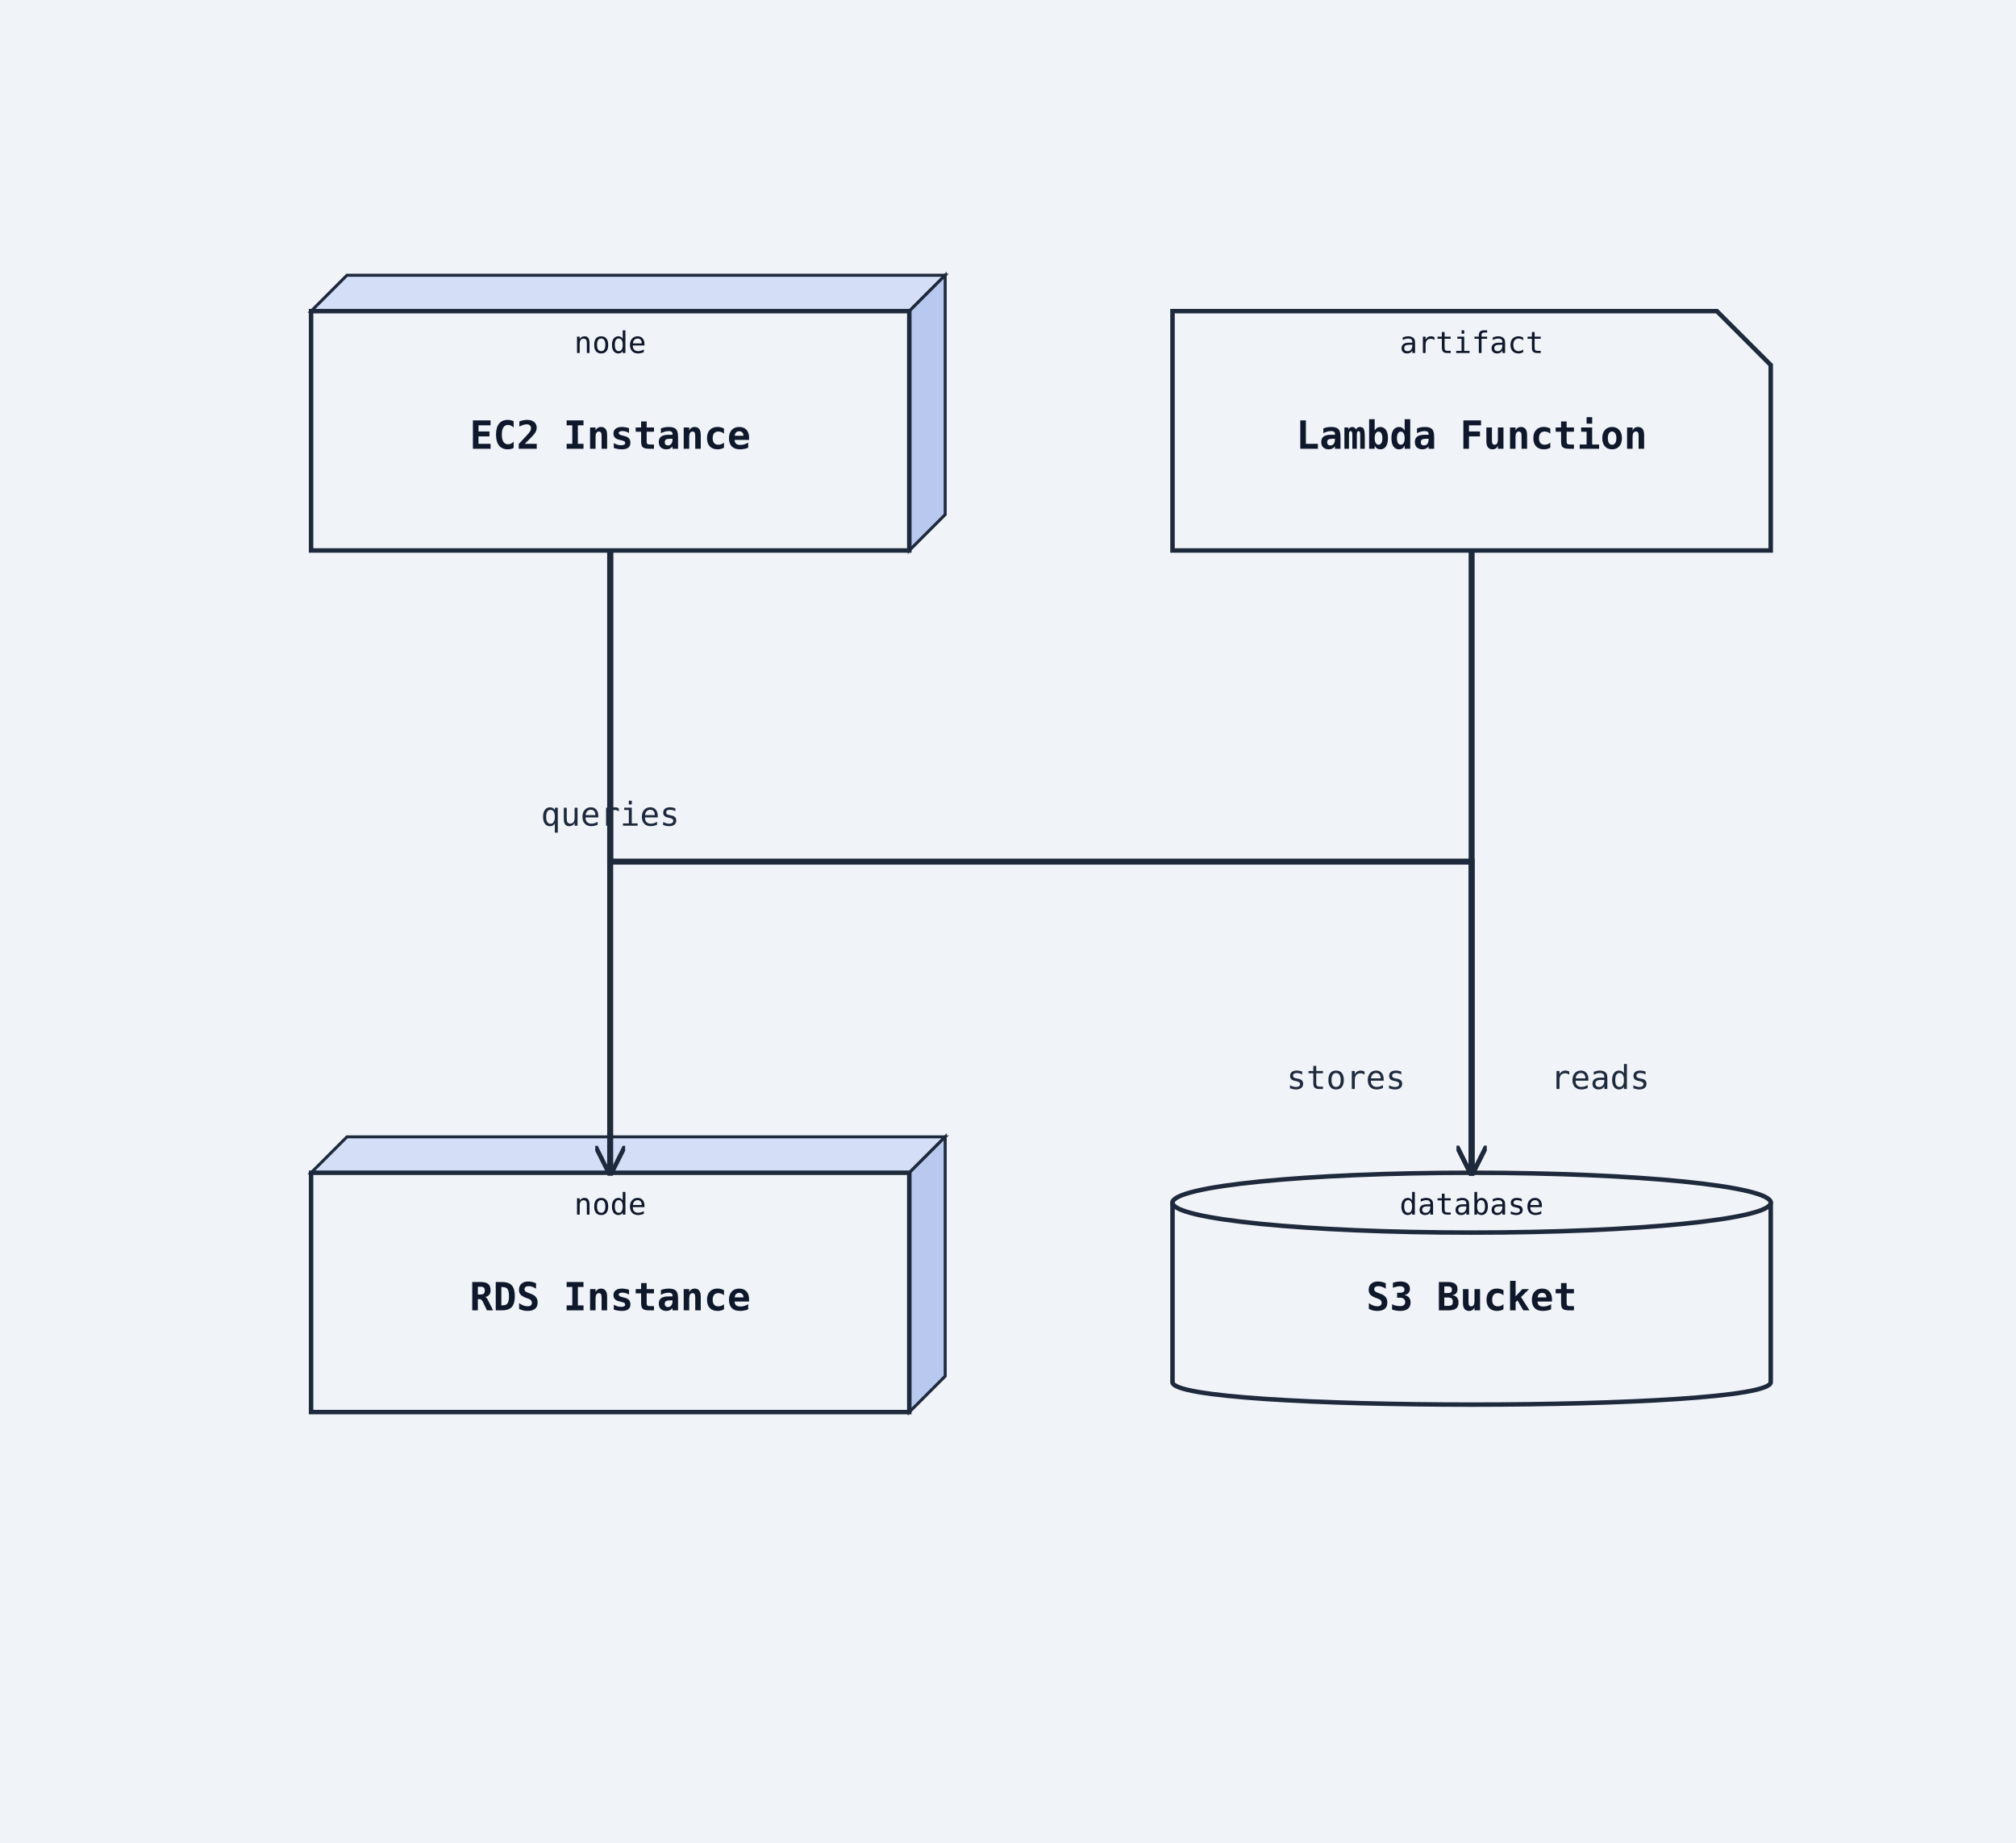
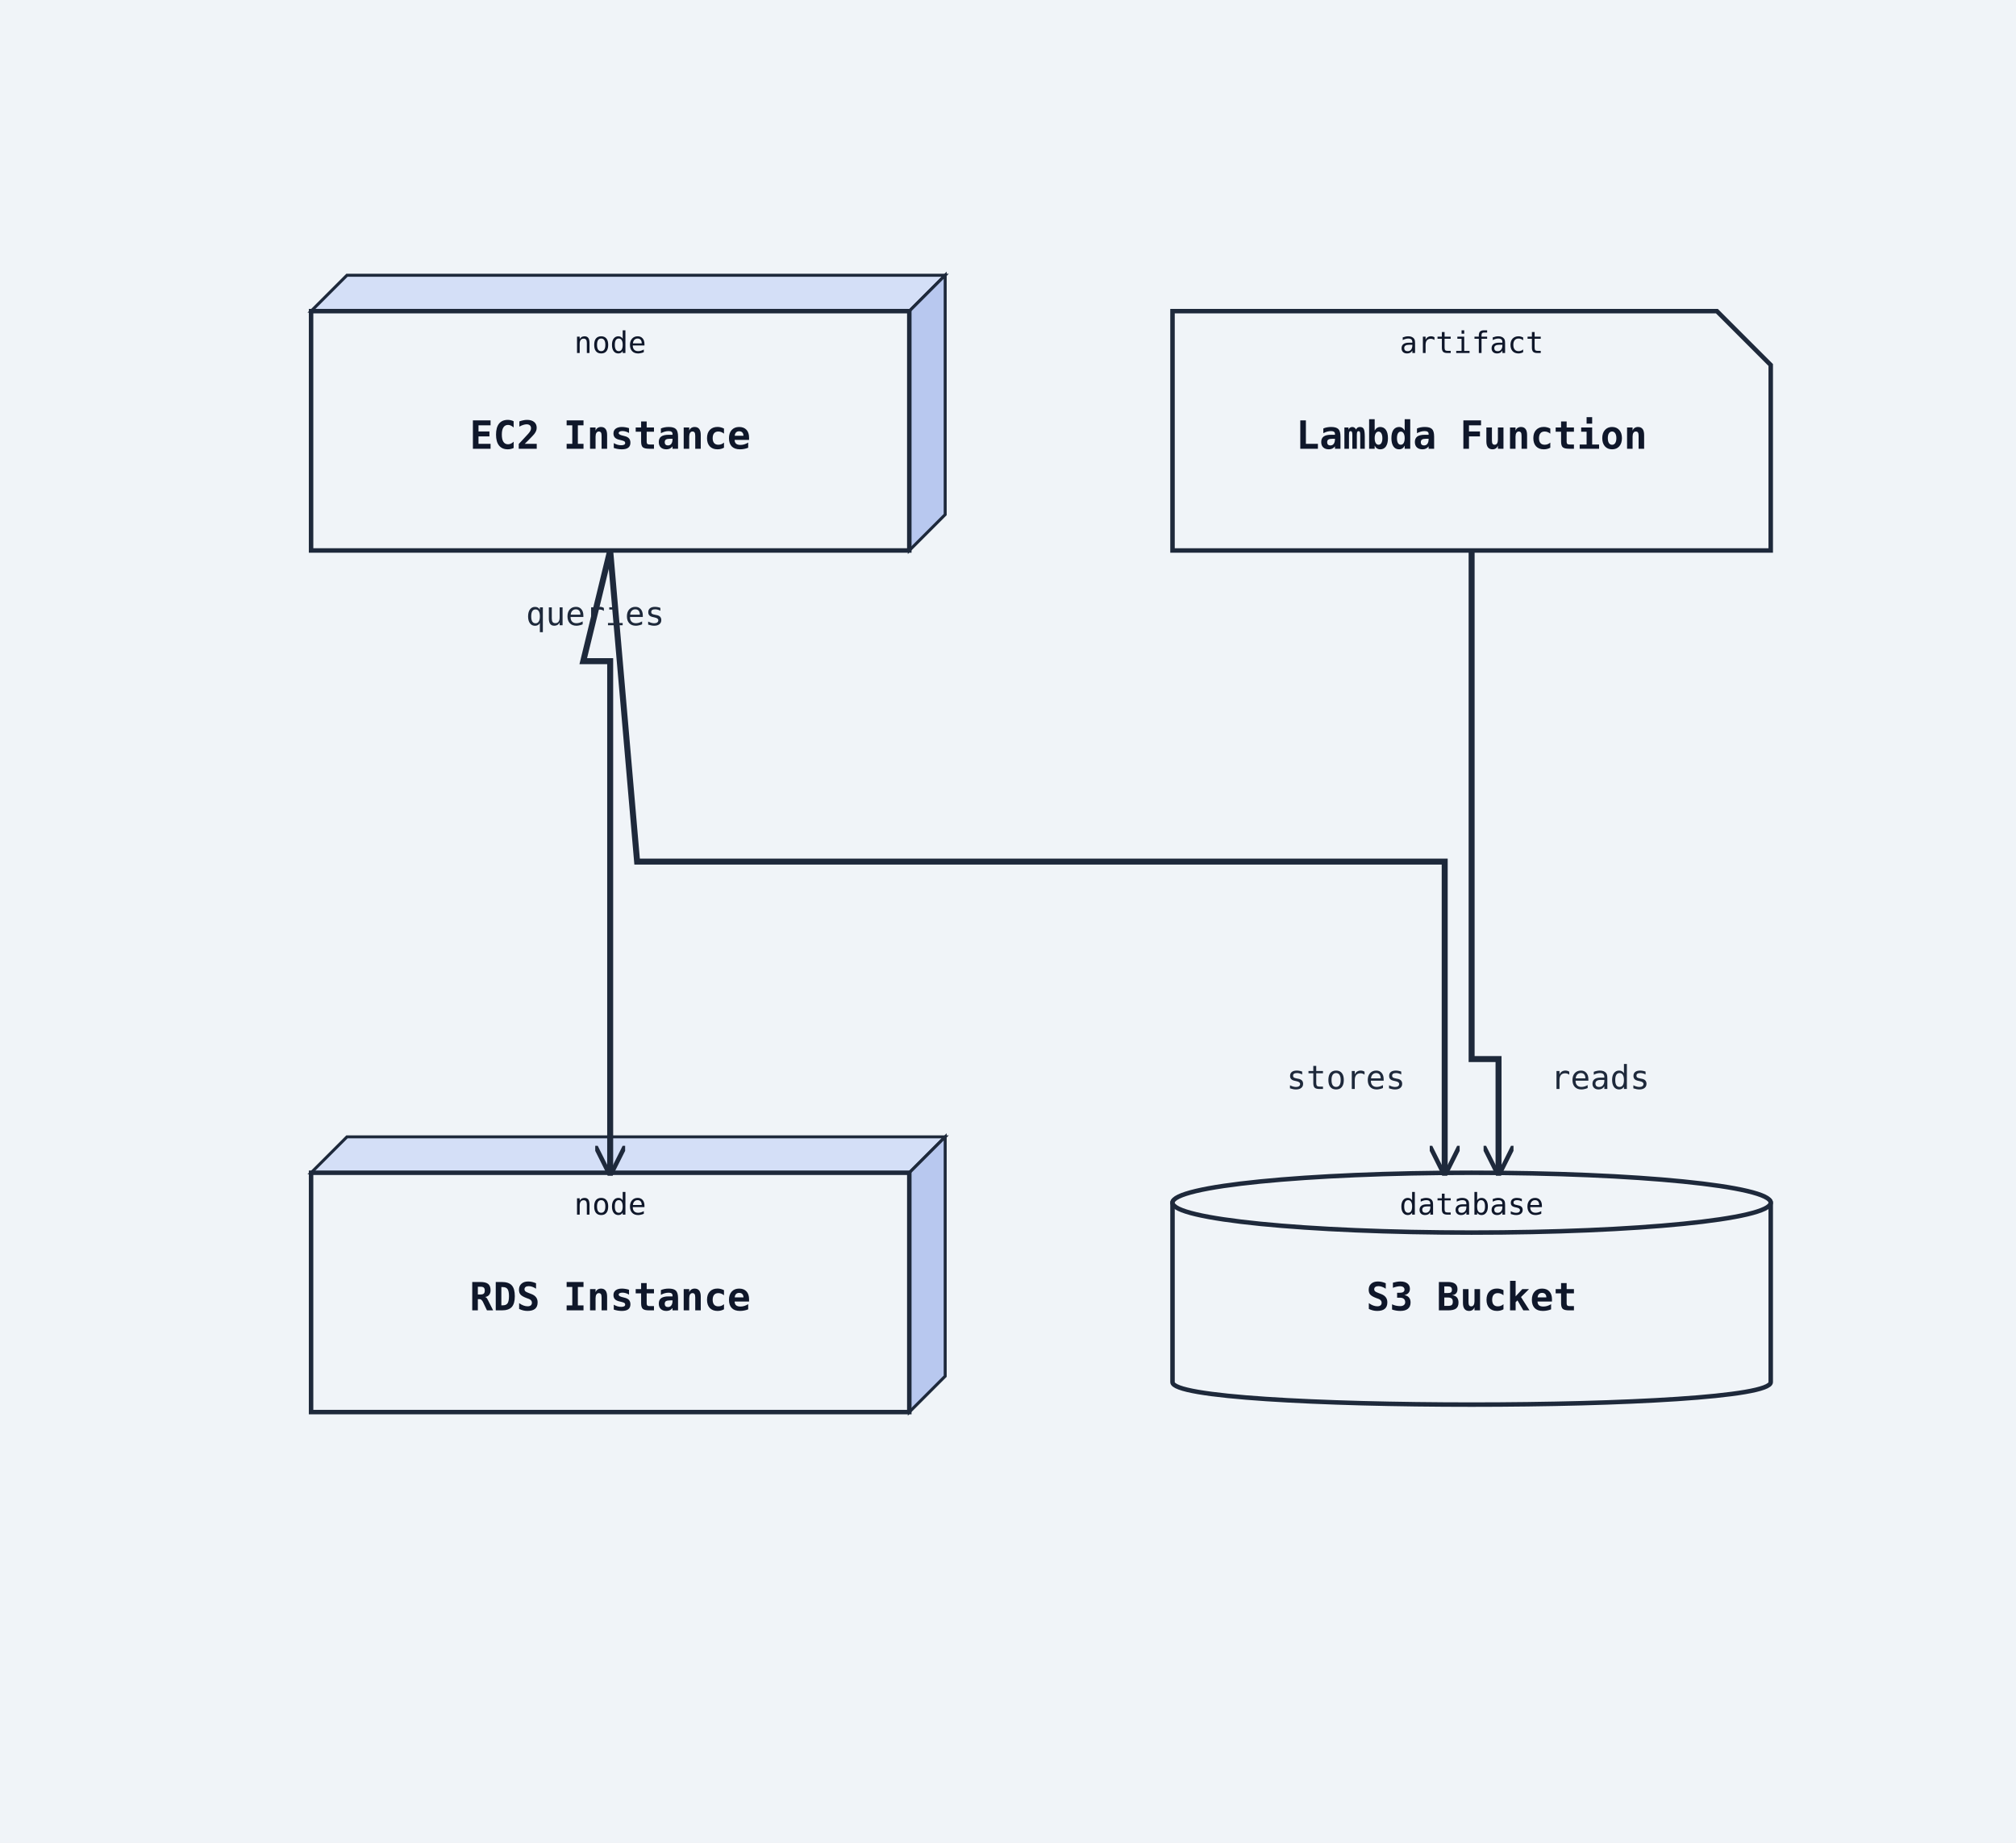
<svg xmlns="http://www.w3.org/2000/svg" width="674" height="616" viewBox="0 0 674 616">
  <rect width="100%" height="100%" fill="#f0f4f8" />
  <defs>
    <marker id="arrow-open" viewBox="0 0 10 10" refX="9" refY="5" markerWidth="10" markerHeight="10" markerUnits="userSpaceOnUse" orient="auto-start-reverse">
      <path d="M0,0 L10,5 L0,10" fill="none" stroke="#1e293b" stroke-width="1.5" />
    </marker>
    <marker id="arrow-triangle" viewBox="0 0 12 12" refX="11" refY="6" markerWidth="12" markerHeight="12" markerUnits="userSpaceOnUse" orient="auto-start-reverse">
      <polygon points="0,0 12,6 0,12" fill="#ffffff" stroke="#1e293b" stroke-width="1.5" fill-rule="nonzero" />
    </marker>
    <marker id="arrow-diamond-filled" viewBox="0 0 14 10" refX="13" refY="5" markerWidth="14" markerHeight="10" markerUnits="userSpaceOnUse" orient="auto-start-reverse">
      <path d="M0,5 L7,0 L14,5 L7,10 z" fill="#1e293b" stroke="#1e293b" stroke-width="1" />
    </marker>
    <marker id="arrow-diamond-open" viewBox="0 0 14 10" refX="13" refY="5" markerWidth="14" markerHeight="10" markerUnits="userSpaceOnUse" orient="auto-start-reverse">
      <path d="M0,5 L7,0 L14,5 L7,10 z" fill="#ffffff" stroke="#1e293b" stroke-width="1" />
    </marker>
  </defs>
  <polygon points="104,104 116,92 316,92 304,104" fill="#d4dff7" stroke="#1e293b" stroke-width="1" />
  <polygon points="304,104 316,92 316,172 304,184" fill="#b8c8ef" stroke="#1e293b" stroke-width="1" />
  <rect class="uml-node uml-deployment-shape" data-uml-kind="node" x="104" y="104" width="200" height="80" fill="#f0f4f8" stroke="#1e293b" stroke-width="1.5" />
  <text x="204" y="150" text-anchor="middle" font-family="monospace" font-size="13" font-weight="600" fill="#0f172a">EC2 Instance</text>
  <text x="204" y="118" text-anchor="middle" font-family="monospace" font-size="10" fill="#0f172a">node</text>
  <polygon points="104,392 116,380 316,380 304,392" fill="#d4dff7" stroke="#1e293b" stroke-width="1" />
  <polygon points="304,392 316,380 316,460 304,472" fill="#b8c8ef" stroke="#1e293b" stroke-width="1" />
  <rect class="uml-node uml-deployment-shape" data-uml-kind="node" x="104" y="392" width="200" height="80" fill="#f0f4f8" stroke="#1e293b" stroke-width="1.5" />
  <text x="204" y="438" text-anchor="middle" font-family="monospace" font-size="13" font-weight="600" fill="#0f172a">RDS Instance</text>
  <text x="204" y="406" text-anchor="middle" font-family="monospace" font-size="10" fill="#0f172a">node</text>
  <path class="uml-node uml-deployment-shape" data-uml-kind="database" d="M392,402 C392,392 592,392 592,402 L592,462 C592,472 392,472 392,462 Z" fill="#f0f4f8" stroke="#1e293b" stroke-width="1.5" />
  <ellipse cx="492" cy="402" rx="100" ry="10" fill="#f0f4f8" stroke="#1e293b" stroke-width="1.5" />
  <text x="492" y="438" text-anchor="middle" font-family="monospace" font-size="13" font-weight="600" fill="#0f172a">S3 Bucket</text>
  <text x="492" y="406" text-anchor="middle" font-family="monospace" font-size="10" fill="#0f172a">database</text>
  <path class="uml-node uml-deployment-shape" data-uml-kind="artifact" d="M392,104 H574 L592 122 V184 H392 Z" fill="#f0f4f8" stroke="#1e293b" stroke-width="1.5" />
  <text x="492" y="150" text-anchor="middle" font-family="monospace" font-size="13" font-weight="600" fill="#0f172a">Lambda Function</text>
  <text x="492" y="118" text-anchor="middle" font-family="monospace" font-size="10" fill="#0f172a">artifact</text>
-   <polyline class="uml-relation" data-uml-from="EC2" data-uml-to="RDS" data-uml-arrow="--&gt;" points="204,184 204,288 204,392" fill="none" stroke="#1e293b" stroke-width="2" marker-end="url(#arrow-open)" />
-   <polyline class="uml-relation" data-uml-from="EC2" data-uml-to="S3" data-uml-arrow="--&gt;" points="204,184 204,288 492,288 492,392" fill="none" stroke="#1e293b" stroke-width="2" marker-end="url(#arrow-open)" />
-   <polyline class="uml-relation" data-uml-from="Lambda" data-uml-to="S3" data-uml-arrow="--&gt;" points="492,184 492,288 492,392" fill="none" stroke="#1e293b" stroke-width="2" marker-end="url(#arrow-open)" />
-   <text x="204" y="276" text-anchor="middle" font-family="monospace" font-size="11" fill="#1e293b">queries</text>
+   <polyline class="uml-relation" data-uml-from="EC2" data-uml-to="RDS" data-uml-arrow="--&gt;" points="204,184 195,221 204,221 204,392" fill="none" stroke="#1e293b" stroke-width="2" marker-end="url(#arrow-open)" />
+   <polyline class="uml-relation" data-uml-from="EC2" data-uml-to="S3" data-uml-arrow="--&gt;" points="204,184 213,288 483,288 483,392" fill="none" stroke="#1e293b" stroke-width="2" marker-end="url(#arrow-open)" />
+   <polyline class="uml-relation" data-uml-from="Lambda" data-uml-to="S3" data-uml-arrow="--&gt;" points="492,184 492,354 501,354 501,392" fill="none" stroke="#1e293b" stroke-width="2" marker-end="url(#arrow-open)" />
+   <text x="199" y="209" text-anchor="middle" font-family="monospace" font-size="11" fill="#1e293b">queries</text>
  <text x="450" y="364" text-anchor="middle" font-family="monospace" font-size="11" fill="#1e293b">stores</text>
  <text x="535" y="364" text-anchor="middle" font-family="monospace" font-size="11" fill="#1e293b">reads</text>
</svg>
